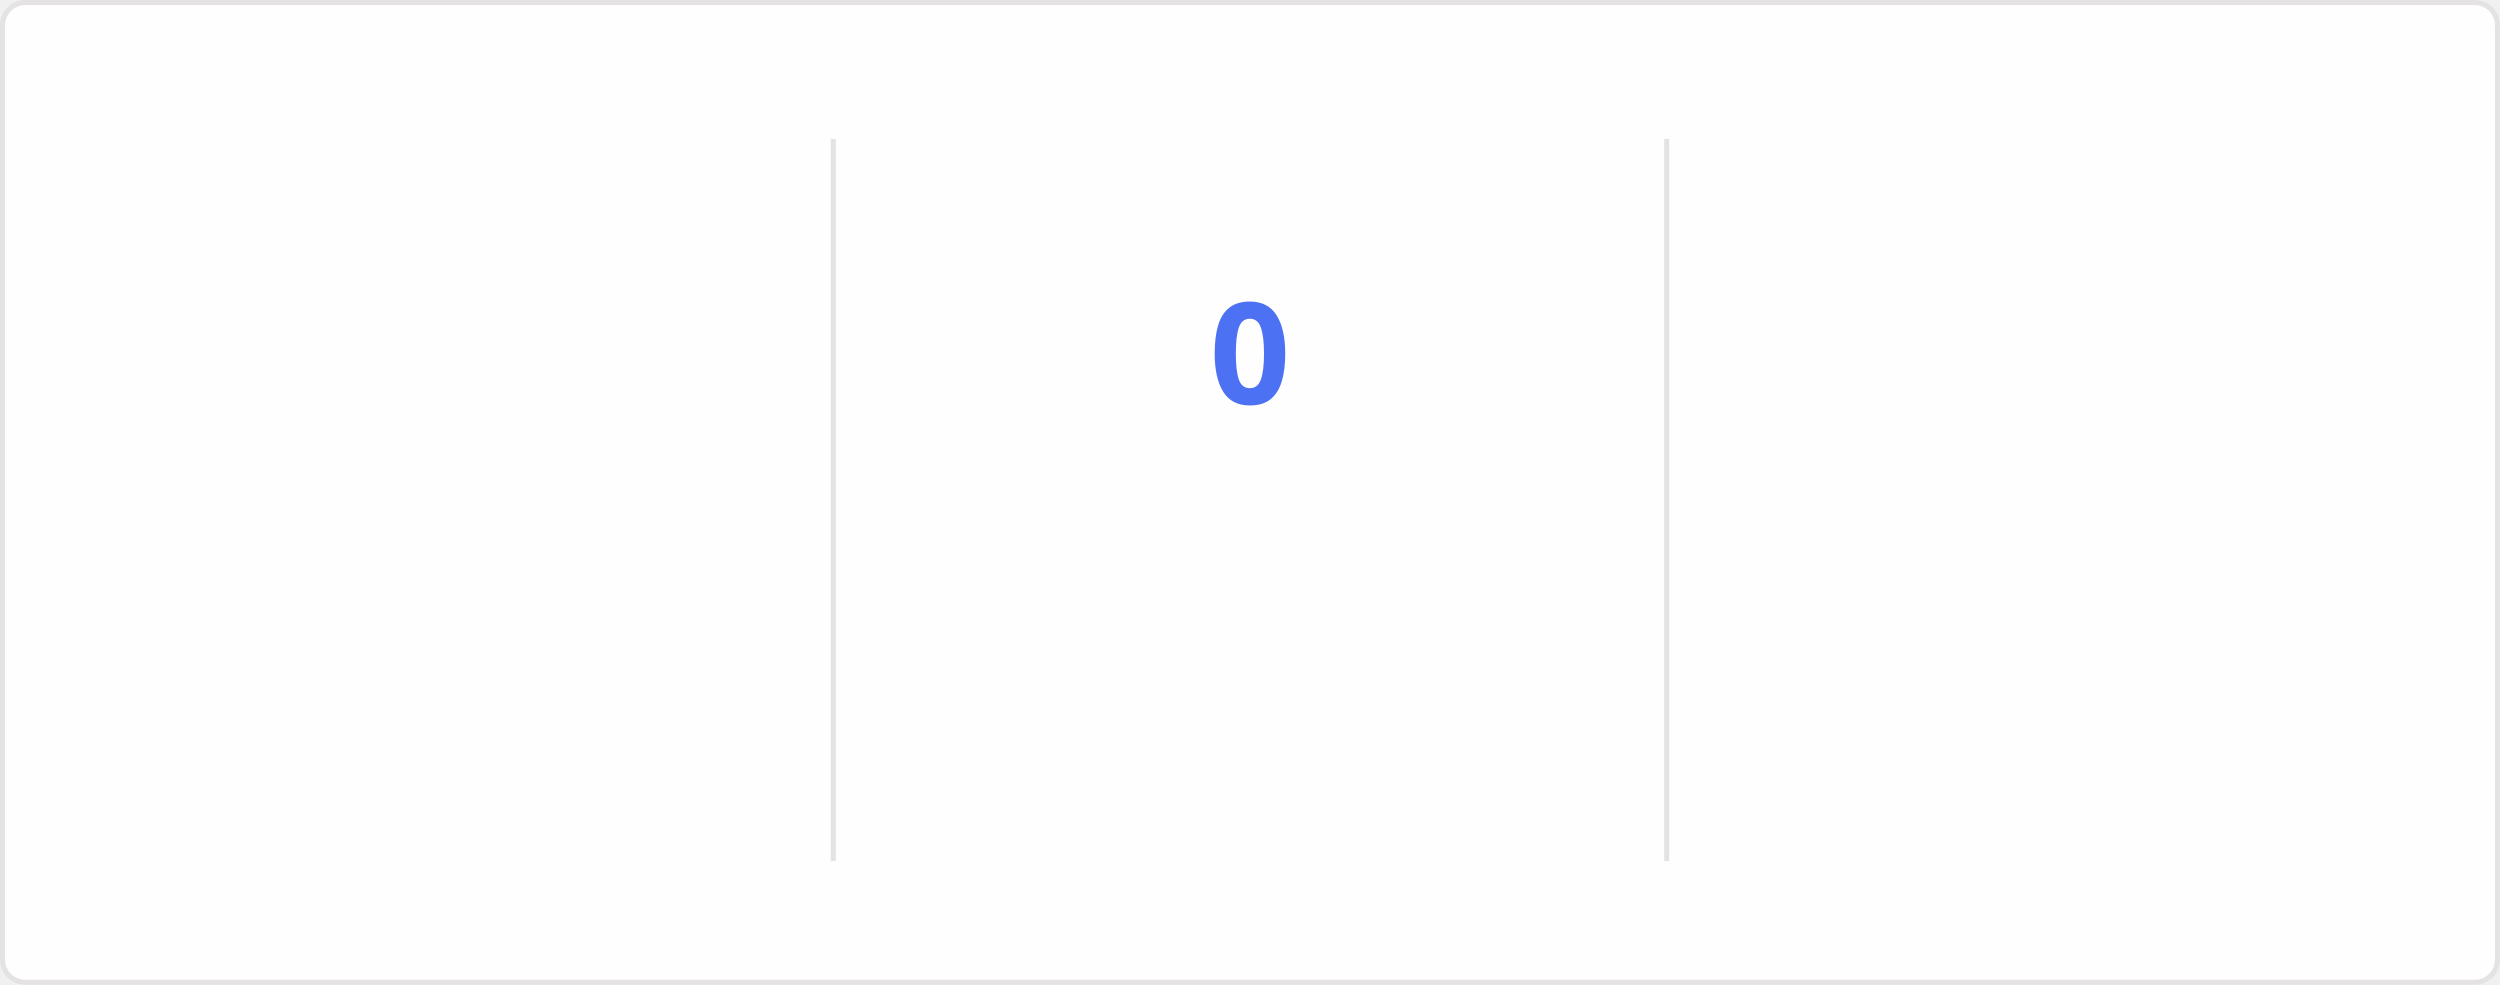
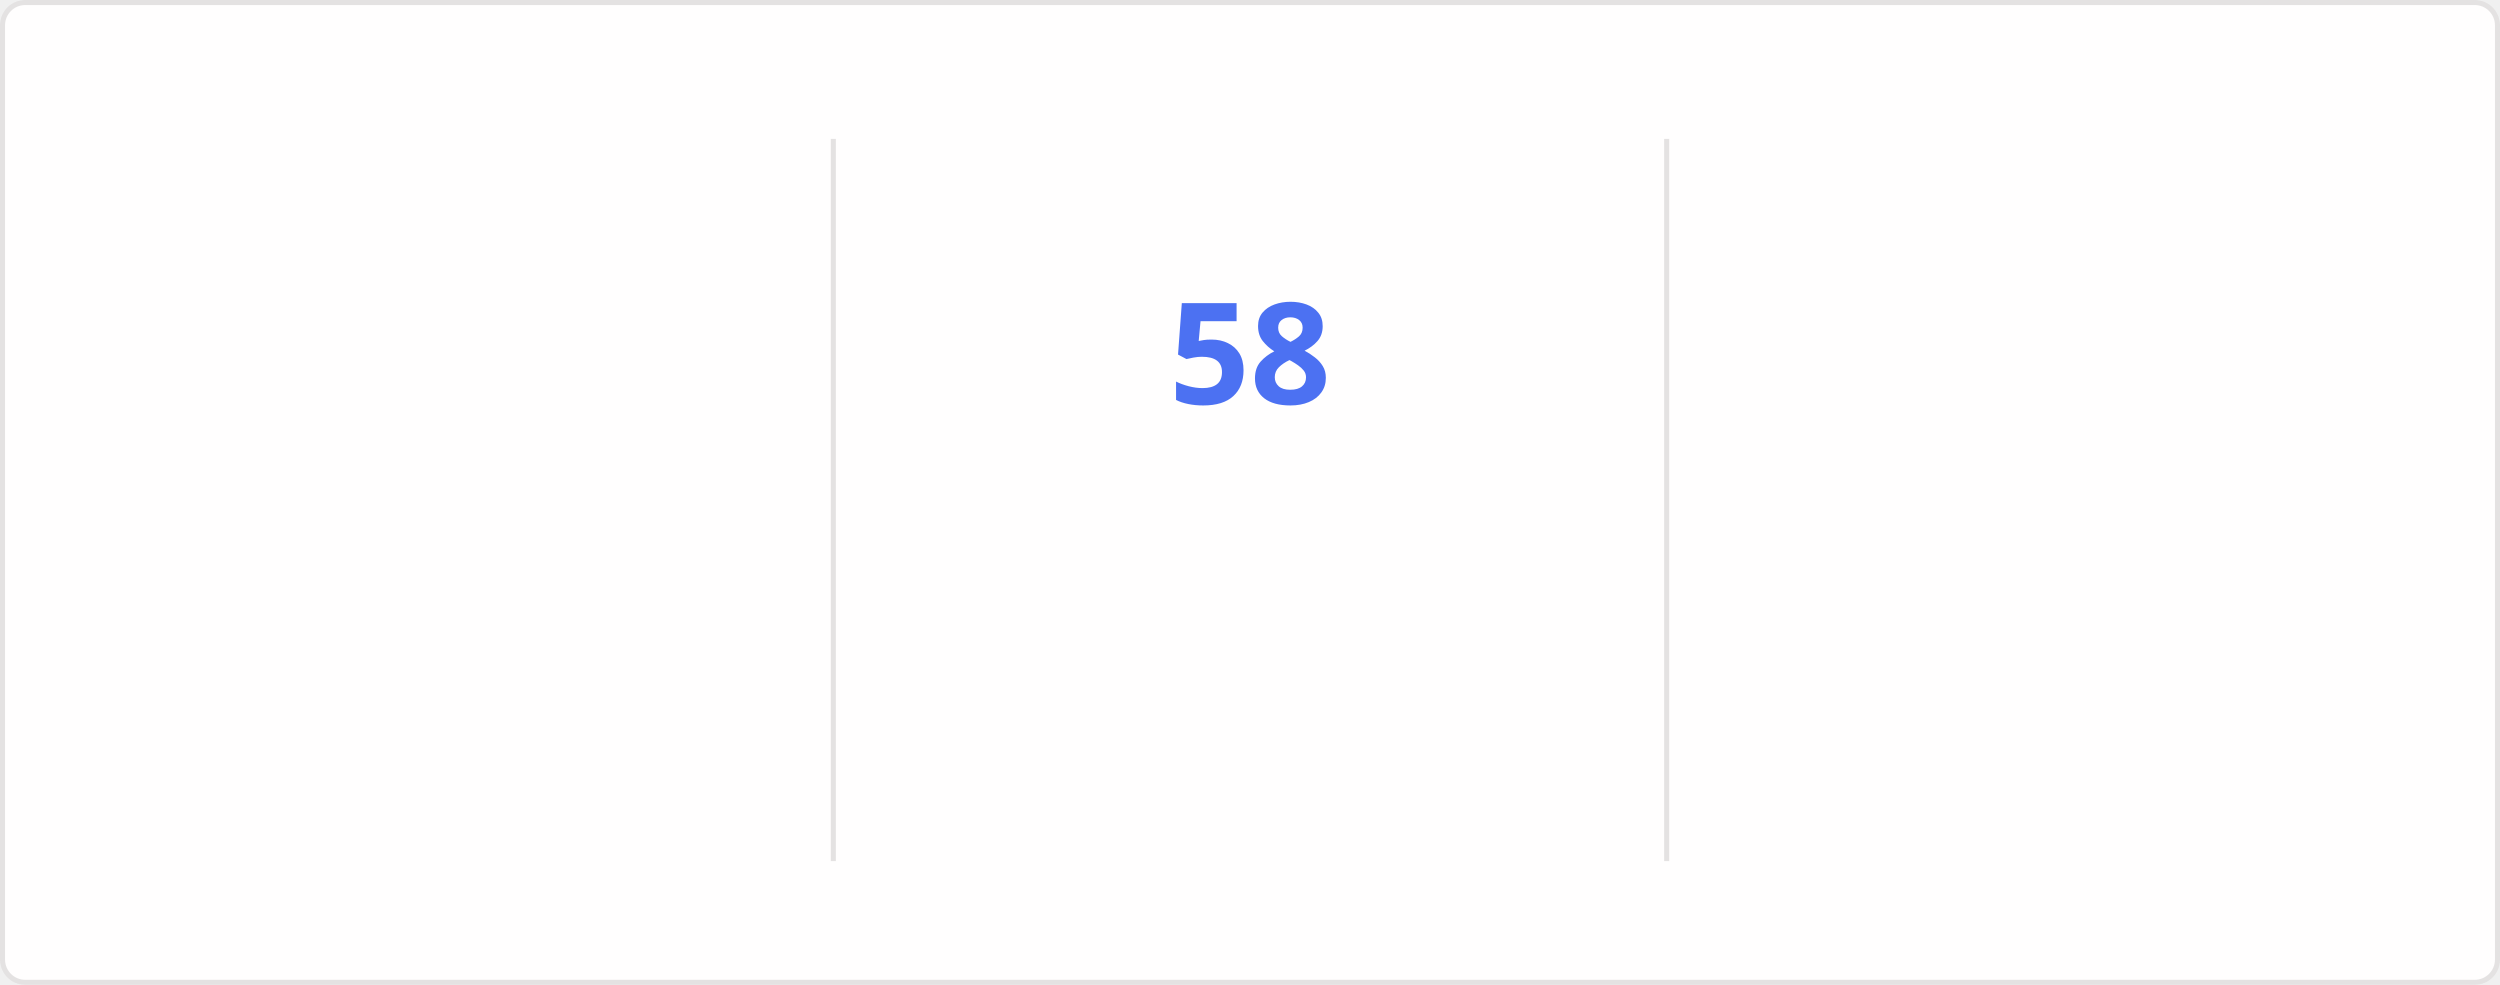
<svg xmlns="http://www.w3.org/2000/svg" style="isolation: isolate" viewBox="0 0 495 195" width="495px" height="195px" direction="ltr">
  <style>
    @keyframes currstreak {
      0% { font-size: 3px; opacity: 0.2; }
      80% { font-size: 34px; opacity: 1; }
      100% { font-size: 28px; opacity: 1; }
    }
    @keyframes fadein {
      0% { opacity: 0; }
      100% { opacity: 1; }
    }
    .big-number {
      font-family: "Segoe UI", Ubuntu, sans-serif;
      font-weight: 700;
      font-size: 28px;
      fill: #2f80ed;
    }
    .label {
      font-family: "Segoe UI", Ubuntu, sans-serif;
      font-weight: 400;
      font-size: 14px;
      fill: #2f80ed;
    }
    .range-text {
      font-family: "Segoe UI", Ubuntu, sans-serif;
      font-weight: 400;
      font-size: 12px;
      fill: #434d58;
    }
    .current-streak-num {
      font-family: "Segoe UI", Ubuntu, sans-serif;
      font-weight: 700;
      font-size: 28px;
      fill: #4c71f2;
    }</style>
  <defs>
    <clipPath id="outer_rectangle">
      <rect width="495" height="195" rx="4.5" />
    </clipPath>
    <mask id="mask_out_ring_behind_fire">
      <rect width="495" height="195" fill="white" />
      <ellipse id="mask-ellipse" cx="247.5" cy="32" rx="13" ry="18" fill="black" />
    </mask>
  </defs>
  <g clip-path="url(#outer_rectangle)">
    <g style="isolation: isolate">
      <rect fill="#fffefe" rx="4.5" x="0.5" y="0.5" width="494" height="194" stroke="#e4e2e2" />
    </g>
    <g style="isolation: isolate">
      <line x1="165" y1="28" x2="165" y2="170" vector-effect="non-scaling-stroke" stroke-width="1" stroke="#e4e2e2" stroke-linejoin="miter" stroke-linecap="square" stroke-miterlimit="3" />
      <line x1="330" y1="28" x2="330" y2="170" vector-effect="non-scaling-stroke" stroke-width="1" stroke="#e4e2e2" stroke-linejoin="miter" stroke-linecap="square" stroke-miterlimit="3" />
    </g>
    <g style="isolation: isolate">
      <g transform="translate(82.5, 48)">
        <text x="0" y="32" stroke-width="0" text-anchor="middle" class="big-number" style="opacity: 0; animation: fadein 0.5s linear forwards 0.6s">
            5.8K
          </text>
      </g>
      <g transform="translate(82.5, 84)">
        <text x="0" y="32" stroke-width="0" text-anchor="middle" class="label" style="opacity: 0; animation: fadein 0.5s linear forwards 0.7s">
            Total Contributions
          </text>
      </g>
      <g transform="translate(82.5, 114)">
        <text x="0" y="32" stroke-width="0" text-anchor="middle" class="range-text" style="opacity: 0; animation: fadein 0.5s linear forwards 0.8s">
            Sep 7 - Present
          </text>
      </g>
    </g>
    <g style="isolation: isolate">
      <g mask="url(#mask_out_ring_behind_fire)">
        <circle cx="247.5" cy="71" r="40" fill="none" stroke="#2f80ed" stroke-width="5" style="opacity: 0; animation: fadein 0.5s linear forwards 0.4s" />
      </g>
      <g transform="translate(247.5, 19.5)" stroke-opacity="0" style="opacity: 0; animation: fadein 0.5s linear forwards 0.6s">
        <path d="M -12 -0.5 L 15 -0.5 L 15 23.5 L -12 23.5 L -12 -0.5 Z" fill="none" />
        <path d="M 1.5 0.67 C 1.5 0.67 2.24 3.32 2.24 5.47 C 2.24 7.53 0.89 9.2 -1.17 9.2 C -3.23 9.2 -4.79 7.53 -4.79 5.47 L -4.76 5.11 C -6.78 7.51 -8 10.62 -8 13.99 C -8 18.41 -4.42 22 0 22 C 4.42 22 8 18.41 8 13.99 C 8 8.6 5.41 3.79 1.5 0.67 Z M -0.29 19 C -2.07 19 -3.51 17.6 -3.51 15.86 C -3.51 14.24 -2.46 13.1 -0.7 12.74 C 1.07 12.38 2.9 11.53 3.92 10.16 C 4.31 11.45 4.51 12.81 4.51 14.2 C 4.51 16.85 2.36 19 -0.29 19 Z" fill="#2f80ed" stroke-opacity="0" />
      </g>
      <g transform="translate(247.5, 48)">
        <text x="0" y="32" stroke-width="0" text-anchor="middle" class="current-streak-num" style="animation: currstreak 0.6s linear forwards">
-             0
+             58
          </text>
      </g>
      <g transform="translate(247.5, 108)">
        <text x="0" y="32" stroke-width="0" text-anchor="middle" class="label" style="opacity: 0; animation: fadein 0.5s linear forwards 0.9s">
            Current Streak
          </text>
      </g>
      <g transform="translate(247.5, 145)">
        <text x="0" y="21" stroke-width="0" text-anchor="middle" class="range-text" style="opacity: 0; animation: fadein 0.5s linear forwards 0.9s">
-             0 days
+             Jul 12 - Sep 7
          </text>
      </g>
    </g>
    <g style="isolation: isolate">
      <g transform="translate(412.5, 48)">
        <text x="0" y="32" stroke-width="0" text-anchor="middle" class="big-number" style="opacity: 0; animation: fadein 0.5s linear forwards 1.2s">
-             57
+             58
          </text>
      </g>
      <g transform="translate(412.5, 84)">
        <text x="0" y="32" stroke-width="0" text-anchor="middle" class="label" style="opacity: 0; animation: fadein 0.5s linear forwards 1.3s">
            Longest Streak
          </text>
      </g>
      <g transform="translate(412.5, 114)">
        <text x="0" y="32" stroke-width="0" text-anchor="middle" class="range-text" style="opacity: 0; animation: fadein 0.5s linear forwards 1.4s">
-             Jul 12 - Sep 6
+             Jul 12 - Sep 7
          </text>
      </g>
    </g>
  </g>
</svg>
